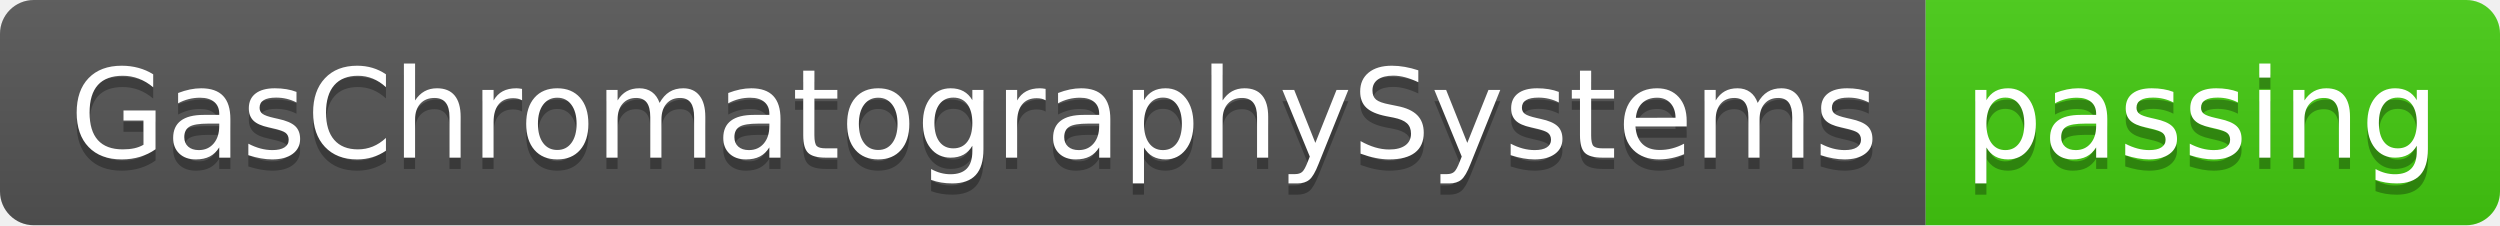
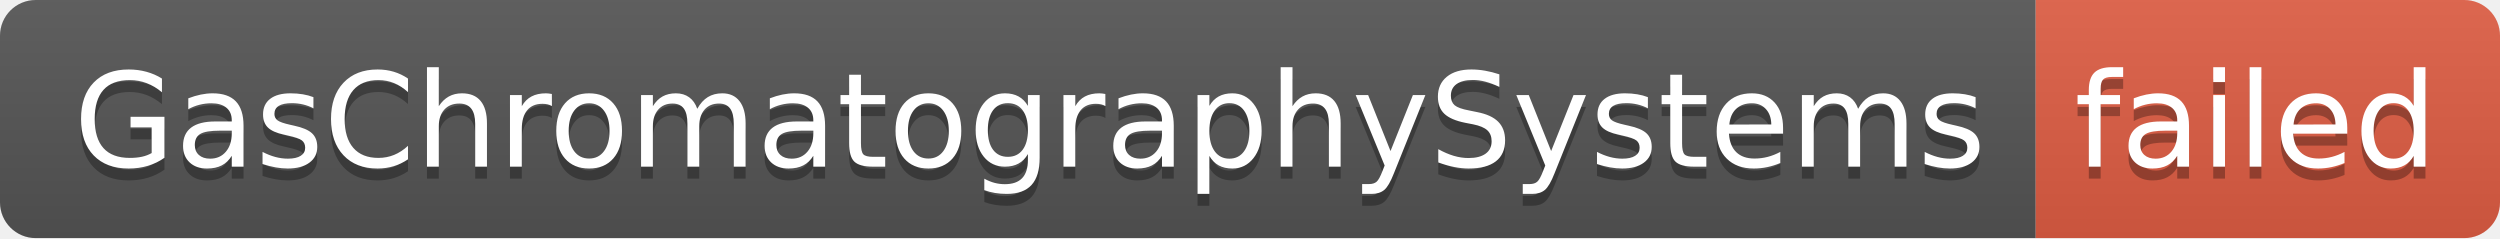
- <svg xmlns="http://www.w3.org/2000/svg" width="222" height="20" role="img" aria-label="GasChromatographySystems: passing">
+ <svg xmlns="http://www.w3.org/2000/svg" width="210" height="20" role="img" aria-label="GasChromatographySystems: failed">
  <linearGradient id="s" x2="0" y2="100%">
    <stop offset="0" stop-color="#bbb" stop-opacity=".1" />
    <stop offset="1" stop-opacity=".1" />
  </linearGradient>
  <clipPath id="r">
-     <rect width="222" height="20" rx="3" fill="#fff" />
+     <rect width="210" height="20" rx="3" fill="#fff" />
  </clipPath>
  <g clip-path="url(#r)">
    <rect width="171" height="20" fill="#555" />
-     <rect x="171" width="51" height="20" fill="#4c1" />
-     <rect width="222" height="20" fill="url(#s)" />
+     <rect x="171" width="39" height="20" fill="#e05d44" />
+     <rect width="210" height="20" fill="url(#s)" />
  </g>
  <g fill="#fff" text-anchor="middle" font-family="Verdana,Geneva,DejaVu Sans,sans-serif" text-rendering="geometricPrecision" font-size="110">
    <text aria-hidden="true" x="865" y="150" fill="#010101" fill-opacity=".3" transform="scale(.1)" textLength="1610">GasChromatographySystems</text>
    <text x="865" y="140" transform="scale(.1)" fill="#fff" textLength="1610">GasChromatographySystems</text>
-     <text aria-hidden="true" x="1955" y="150" fill="#010101" fill-opacity=".3" transform="scale(.1)" textLength="410">passing</text>
-     <text x="1955" y="140" transform="scale(.1)" fill="#fff" textLength="410">passing</text>
+     <text aria-hidden="true" x="1895" y="150" fill="#010101" fill-opacity=".3" transform="scale(.1)" textLength="290">failed</text>
+     <text x="1895" y="140" transform="scale(.1)" fill="#fff" textLength="290">failed</text>
  </g>
</svg>
